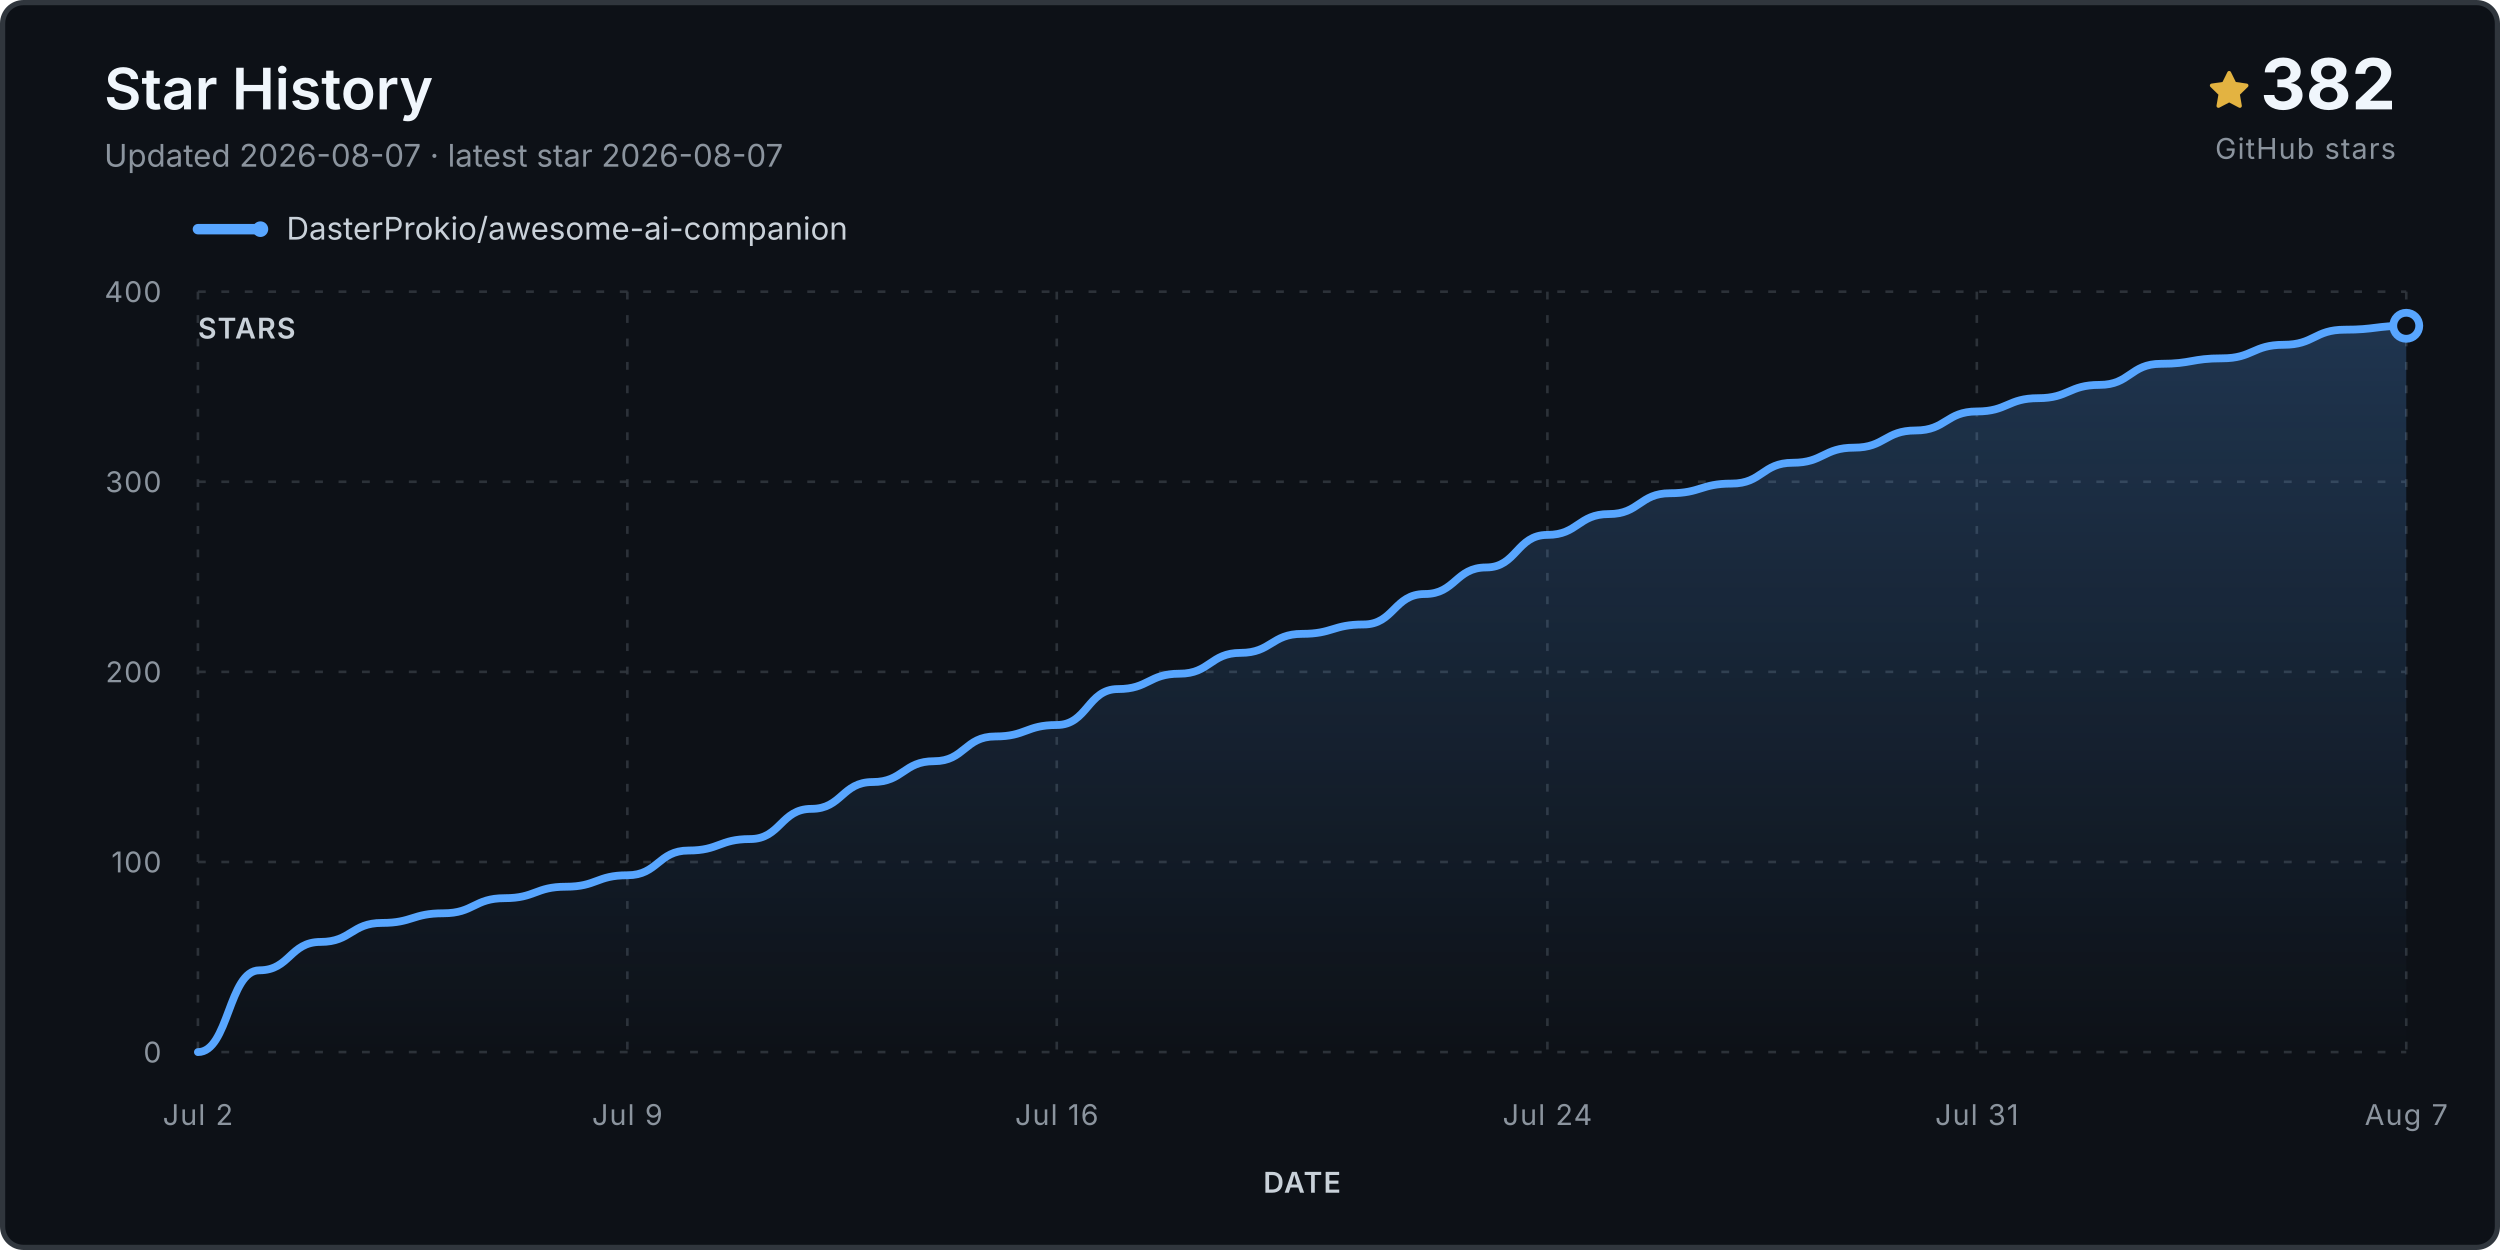
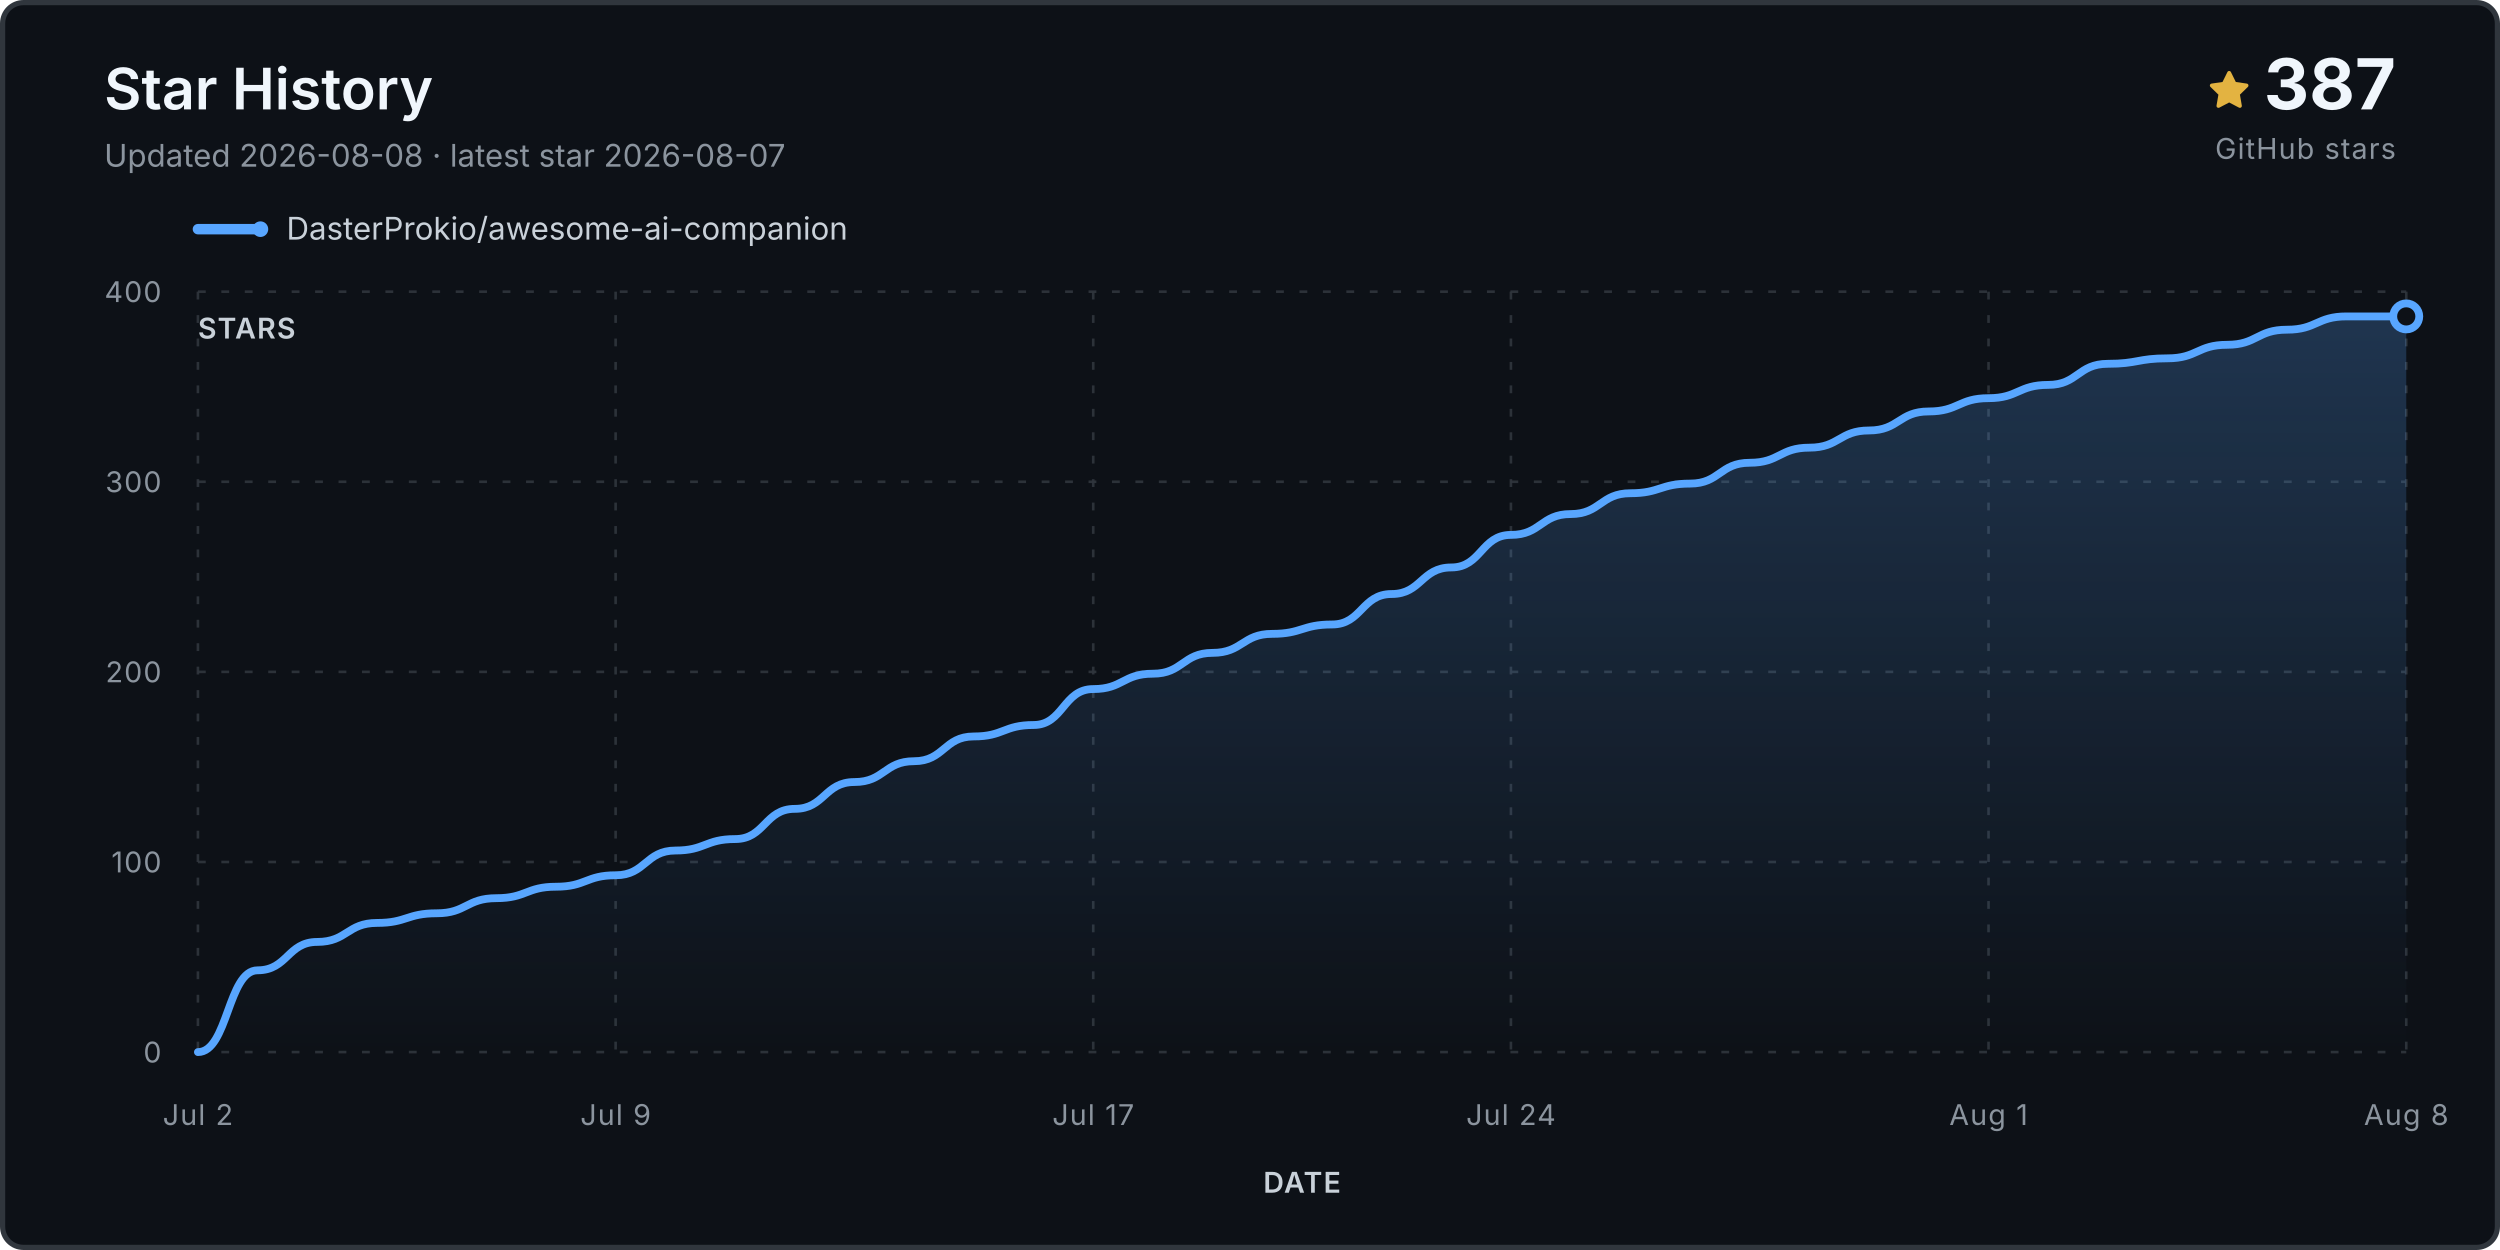
<svg xmlns="http://www.w3.org/2000/svg" viewBox="0 0 960 480" role="img" aria-labelledby="title desc">
  <defs>
    <linearGradient id="fill" x1="0" y1="0" x2="0" y2="1">
      <stop stop-color="#58a6ff" stop-opacity=".24" />
      <stop offset="1" stop-color="#58a6ff" stop-opacity="0" />
    </linearGradient>
  </defs>
  <rect x="1" y="1" width="958" height="478" rx="8" fill="#0d1117" stroke="#30363d" stroke-width="2" />
  <text x="40" y="42" class="title">Star History</text>
-   <text x="40" y="64" class="subtitle">Updated 2026-08-07 · latest star 2026-08-07</text>
+   <text x="40" y="64" class="subtitle">Updated 2026-08-08 · latest star 2026-08-07</text>
  <g transform="translate(848 27)">
    <path d="M8 .25a.75.75 0 0 1 .673.418l1.882 3.815 4.21.612a.75.75 0 0 1 .416 1.279l-3.046 2.97.719 4.193a.75.75 0 0 1-1.088.79L8 12.347l-3.766 1.98a.75.75 0 0 1-1.088-.79l.72-4.194L.818 6.374a.75.75 0 0 1 .416-1.28l4.21-.611L7.327.668A.75.75 0 0 1 8 .25Z" fill="#e3b341" />
  </g>
-   <text x="920" y="42" text-anchor="end" class="count">382</text>
+   <text x="920" y="42" text-anchor="end" class="count">387</text>
  <text x="920" y="61" text-anchor="end" class="count-label">GitHub stars</text>
  <g transform="translate(76 88)">
    <line x1="0" y1="0" x2="24" y2="0" stroke="#58a6ff" stroke-width="4" stroke-linecap="round" />
    <circle cx="24" cy="0" r="3" fill="#58a6ff" />
    <text x="34" y="4" class="legend">DasterProkio/awesome-ai-companion</text>
  </g>
  <g class="grid">
    <line x1="76" y1="404.0" x2="924" y2="404.0" />
    <text x="62" y="408.0" text-anchor="end" class="axis">0</text>
    <line x1="76" y1="331.0" x2="924" y2="331.0" />
    <text x="62" y="335.0" text-anchor="end" class="axis">100</text>
    <line x1="76" y1="258.0" x2="924" y2="258.0" />
    <text x="62" y="262.0" text-anchor="end" class="axis">200</text>
    <line x1="76" y1="185.0" x2="924" y2="185.0" />
    <text x="62" y="189.0" text-anchor="end" class="axis">300</text>
    <line x1="76" y1="112.0" x2="924" y2="112.0" />
    <text x="62" y="116.0" text-anchor="end" class="axis">400</text>
    <line x1="76.0" y1="112" x2="76.0" y2="404" />
    <text x="76.0" y="432" text-anchor="middle" class="axis">Jul 2</text>
-     <line x1="240.9" y1="112" x2="240.9" y2="404" />
-     <text x="240.9" y="432" text-anchor="middle" class="axis">Jul 9</text>
-     <line x1="405.8" y1="112" x2="405.8" y2="404" />
-     <text x="405.8" y="432" text-anchor="middle" class="axis">Jul 16</text>
-     <line x1="594.2" y1="112" x2="594.2" y2="404" />
-     <text x="594.2" y="432" text-anchor="middle" class="axis">Jul 24</text>
-     <line x1="759.1" y1="112" x2="759.1" y2="404" />
-     <text x="759.1" y="432" text-anchor="middle" class="axis">Jul 31</text>
+     <line x1="236.4" y1="112" x2="236.4" y2="404" />
+     <text x="236.4" y="432" text-anchor="middle" class="axis">Jul 9</text>
+     <line x1="419.8" y1="112" x2="419.8" y2="404" />
+     <text x="419.8" y="432" text-anchor="middle" class="axis">Jul 17</text>
+     <line x1="580.2" y1="112" x2="580.2" y2="404" />
+     <text x="580.2" y="432" text-anchor="middle" class="axis">Jul 24</text>
+     <line x1="763.6" y1="112" x2="763.6" y2="404" />
+     <text x="763.6" y="432" text-anchor="middle" class="axis">Aug 1</text>
    <line x1="924.0" y1="112" x2="924.0" y2="404" />
-     <text x="924.0" y="432" text-anchor="middle" class="axis">Aug 7</text>
+     <text x="924.0" y="432" text-anchor="middle" class="axis">Aug 8</text>
  </g>
-   <path d="M 76.0 404.0 L 76.0 404.0 C 87.8 404.0, 87.8 372.6, 99.6 372.6 C 111.3 372.6, 111.3 361.7, 123.1 361.7 C 134.9 361.7, 134.9 354.4, 146.7 354.4 C 158.4 354.4, 158.4 350.7, 170.2 350.7 C 182.0 350.7, 182.0 344.9, 193.8 344.9 C 205.6 344.9, 205.6 340.5, 217.3 340.5 C 229.1 340.5, 229.1 336.1, 240.9 336.1 C 252.7 336.1, 252.7 326.6, 264.4 326.6 C 276.2 326.6, 276.2 322.2, 288.0 322.2 C 299.8 322.2, 299.8 310.6, 311.6 310.6 C 323.3 310.6, 323.3 300.3, 335.1 300.3 C 346.9 300.3, 346.9 292.3, 358.7 292.3 C 370.4 292.3, 370.4 282.8, 382.2 282.8 C 394.0 282.8, 394.0 278.4, 405.8 278.4 C 417.6 278.4, 417.6 264.6, 429.3 264.6 C 441.1 264.6, 441.1 258.7, 452.9 258.7 C 464.7 258.7, 464.7 250.7, 476.4 250.7 C 488.2 250.7, 488.2 243.4, 500.0 243.4 C 511.8 243.4, 511.8 239.8, 523.6 239.8 C 535.3 239.8, 535.3 228.1, 547.1 228.1 C 558.9 228.1, 558.9 217.9, 570.7 217.9 C 582.4 217.9, 582.4 205.4, 594.2 205.4 C 606.0 205.4, 606.0 197.4, 617.8 197.4 C 629.6 197.4, 629.6 189.4, 641.3 189.4 C 653.1 189.4, 653.1 185.7, 664.9 185.7 C 676.7 185.7, 676.7 177.7, 688.4 177.7 C 700.2 177.7, 700.2 171.9, 712.0 171.9 C 723.8 171.9, 723.8 165.3, 735.6 165.3 C 747.3 165.3, 747.3 158.0, 759.1 158.0 C 770.9 158.0, 770.9 152.9, 782.7 152.9 C 794.4 152.9, 794.4 147.8, 806.2 147.8 C 818.0 147.8, 818.0 139.7, 829.8 139.7 C 841.6 139.7, 841.6 137.6, 853.3 137.6 C 865.1 137.6, 865.1 132.4, 876.9 132.4 C 888.7 132.4, 888.7 126.6, 900.4 126.6 C 912.2 126.6, 912.2 125.1, 924.0 125.1 L 924.0 404.0 Z" fill="url(#fill)" />
-   <path d="M 76.0 404.0 C 87.8 404.0, 87.8 372.6, 99.6 372.6 C 111.3 372.6, 111.3 361.7, 123.1 361.7 C 134.9 361.7, 134.9 354.4, 146.7 354.4 C 158.4 354.4, 158.4 350.7, 170.2 350.7 C 182.0 350.7, 182.0 344.9, 193.8 344.9 C 205.6 344.9, 205.6 340.5, 217.3 340.5 C 229.1 340.5, 229.1 336.1, 240.9 336.1 C 252.7 336.1, 252.7 326.6, 264.4 326.6 C 276.2 326.6, 276.2 322.2, 288.0 322.2 C 299.8 322.2, 299.8 310.6, 311.6 310.6 C 323.3 310.6, 323.3 300.3, 335.1 300.3 C 346.9 300.3, 346.9 292.3, 358.7 292.3 C 370.4 292.3, 370.4 282.8, 382.2 282.8 C 394.0 282.8, 394.0 278.4, 405.8 278.4 C 417.6 278.4, 417.6 264.6, 429.3 264.6 C 441.1 264.6, 441.1 258.7, 452.9 258.7 C 464.7 258.7, 464.7 250.7, 476.4 250.7 C 488.2 250.7, 488.2 243.4, 500.0 243.4 C 511.8 243.4, 511.8 239.8, 523.6 239.8 C 535.3 239.8, 535.3 228.1, 547.1 228.1 C 558.9 228.1, 558.9 217.9, 570.7 217.9 C 582.4 217.9, 582.4 205.4, 594.2 205.4 C 606.0 205.4, 606.0 197.4, 617.8 197.4 C 629.6 197.4, 629.6 189.4, 641.3 189.4 C 653.1 189.4, 653.1 185.7, 664.9 185.7 C 676.7 185.7, 676.7 177.7, 688.4 177.7 C 700.2 177.7, 700.2 171.9, 712.0 171.9 C 723.8 171.9, 723.8 165.3, 735.6 165.3 C 747.3 165.3, 747.3 158.0, 759.1 158.0 C 770.9 158.0, 770.9 152.9, 782.7 152.9 C 794.4 152.9, 794.4 147.8, 806.2 147.8 C 818.0 147.8, 818.0 139.7, 829.8 139.7 C 841.6 139.7, 841.6 137.6, 853.3 137.6 C 865.1 137.6, 865.1 132.4, 876.9 132.4 C 888.7 132.4, 888.7 126.6, 900.4 126.6 C 912.2 126.6, 912.2 125.1, 924.0 125.1" fill="none" stroke="#58a6ff" stroke-width="3" stroke-linecap="round" stroke-linejoin="round" />
-   <circle cx="924.0" cy="125.1" r="5" fill="#0d1117" stroke="#58a6ff" stroke-width="3" />
+   <path d="M 76.0 404.0 L 76.0 404.0 C 87.5 404.0, 87.5 372.6, 98.9 372.6 C 110.4 372.6, 110.4 361.7, 121.8 361.7 C 133.3 361.7, 133.3 354.4, 144.8 354.4 C 156.2 354.4, 156.2 350.7, 167.7 350.7 C 179.1 350.7, 179.1 344.9, 190.6 344.9 C 202.1 344.9, 202.1 340.5, 213.5 340.5 C 225.0 340.5, 225.0 336.1, 236.4 336.1 C 247.9 336.1, 247.9 326.6, 259.4 326.6 C 270.8 326.6, 270.8 322.2, 282.3 322.2 C 293.7 322.2, 293.7 310.6, 305.2 310.6 C 316.6 310.6, 316.6 300.3, 328.1 300.3 C 339.6 300.3, 339.6 292.3, 351.0 292.3 C 362.5 292.3, 362.5 282.8, 373.9 282.8 C 385.4 282.8, 385.4 278.4, 396.9 278.4 C 408.3 278.4, 408.3 264.6, 419.8 264.6 C 431.2 264.6, 431.2 258.7, 442.7 258.7 C 454.2 258.7, 454.2 250.7, 465.6 250.7 C 477.1 250.7, 477.1 243.4, 488.5 243.4 C 500.0 243.4, 500.0 239.8, 511.5 239.8 C 522.9 239.8, 522.9 228.1, 534.4 228.1 C 545.8 228.1, 545.8 217.9, 557.3 217.9 C 568.8 217.9, 568.8 205.4, 580.2 205.4 C 591.7 205.4, 591.7 197.4, 603.1 197.4 C 614.6 197.4, 614.6 189.4, 626.1 189.4 C 637.5 189.4, 637.5 185.7, 649.0 185.7 C 660.4 185.7, 660.4 177.7, 671.9 177.7 C 683.4 177.7, 683.4 171.9, 694.8 171.9 C 706.3 171.9, 706.3 165.3, 717.7 165.3 C 729.2 165.3, 729.2 158.0, 740.6 158.0 C 752.1 158.0, 752.1 152.9, 763.6 152.9 C 775.0 152.9, 775.0 147.8, 786.5 147.8 C 797.9 147.8, 797.9 139.7, 809.4 139.7 C 820.9 139.7, 820.9 137.6, 832.3 137.6 C 843.8 137.6, 843.8 132.4, 855.2 132.4 C 866.7 132.4, 866.7 126.6, 878.2 126.6 C 889.6 126.6, 889.6 121.5, 901.1 121.5 C 912.5 121.5, 912.5 121.5, 924.0 121.5 L 924.0 404.0 Z" fill="url(#fill)" />
+   <path d="M 76.0 404.0 C 87.5 404.0, 87.5 372.6, 98.9 372.6 C 110.4 372.6, 110.4 361.7, 121.8 361.7 C 133.3 361.7, 133.3 354.4, 144.8 354.4 C 156.2 354.4, 156.2 350.7, 167.7 350.7 C 179.1 350.7, 179.1 344.9, 190.6 344.9 C 202.1 344.9, 202.1 340.5, 213.5 340.5 C 225.0 340.5, 225.0 336.1, 236.4 336.1 C 247.9 336.1, 247.9 326.6, 259.4 326.6 C 270.8 326.6, 270.8 322.2, 282.3 322.2 C 293.7 322.2, 293.7 310.6, 305.2 310.6 C 316.6 310.6, 316.6 300.3, 328.1 300.3 C 339.6 300.3, 339.6 292.3, 351.0 292.3 C 362.5 292.3, 362.5 282.8, 373.9 282.8 C 385.4 282.8, 385.4 278.4, 396.9 278.4 C 408.3 278.4, 408.3 264.6, 419.8 264.6 C 431.2 264.6, 431.2 258.7, 442.7 258.7 C 454.2 258.7, 454.2 250.7, 465.6 250.7 C 477.1 250.7, 477.1 243.4, 488.5 243.4 C 500.0 243.4, 500.0 239.8, 511.5 239.8 C 522.9 239.8, 522.9 228.1, 534.4 228.1 C 545.8 228.1, 545.8 217.9, 557.3 217.9 C 568.8 217.9, 568.8 205.4, 580.2 205.4 C 591.7 205.4, 591.7 197.4, 603.1 197.4 C 614.6 197.4, 614.6 189.4, 626.1 189.4 C 637.5 189.4, 637.5 185.7, 649.0 185.7 C 660.4 185.7, 660.4 177.7, 671.9 177.7 C 683.4 177.7, 683.4 171.9, 694.8 171.9 C 706.3 171.9, 706.3 165.3, 717.7 165.3 C 729.2 165.3, 729.2 158.0, 740.6 158.0 C 752.1 158.0, 752.1 152.9, 763.6 152.9 C 775.0 152.9, 775.0 147.8, 786.5 147.8 C 797.9 147.8, 797.9 139.7, 809.4 139.7 C 820.9 139.7, 820.9 137.6, 832.3 137.6 C 843.8 137.6, 843.8 132.4, 855.2 132.4 C 866.7 132.4, 866.7 126.6, 878.2 126.6 C 889.6 126.6, 889.6 121.5, 901.1 121.5 C 912.5 121.5, 912.5 121.5, 924.0 121.5" fill="none" stroke="#58a6ff" stroke-width="3" stroke-linecap="round" stroke-linejoin="round" />
+   <circle cx="924.0" cy="121.5" r="5" fill="#0d1117" stroke="#58a6ff" stroke-width="3" />
  <text x="76" y="130" class="axis-title">STARS</text>
  <text x="500.0" y="458" text-anchor="middle" class="axis-title">DATE</text>
  <style>.title{font:600 22px -apple-system,BlinkMacSystemFont,'Segoe UI',sans-serif;fill:#f0f6fc}.subtitle,.footer{font:12px -apple-system,BlinkMacSystemFont,'Segoe UI',sans-serif;fill:#8b949e}.legend{font:12px -apple-system,BlinkMacSystemFont,'Segoe UI',sans-serif;fill:#c9d1d9}.count{font:700 27px -apple-system,BlinkMacSystemFont,'Segoe UI',sans-serif;fill:#f0f6fc}.count-label,.axis,.axis-title{font:11px -apple-system,BlinkMacSystemFont,'Segoe UI',sans-serif;fill:#8b949e;letter-spacing:.04em}.axis-title{font-weight:600;fill:#c9d1d9}.grid line{stroke:#30363d;stroke-opacity:.9;stroke-dasharray:3 6}</style>
</svg>
